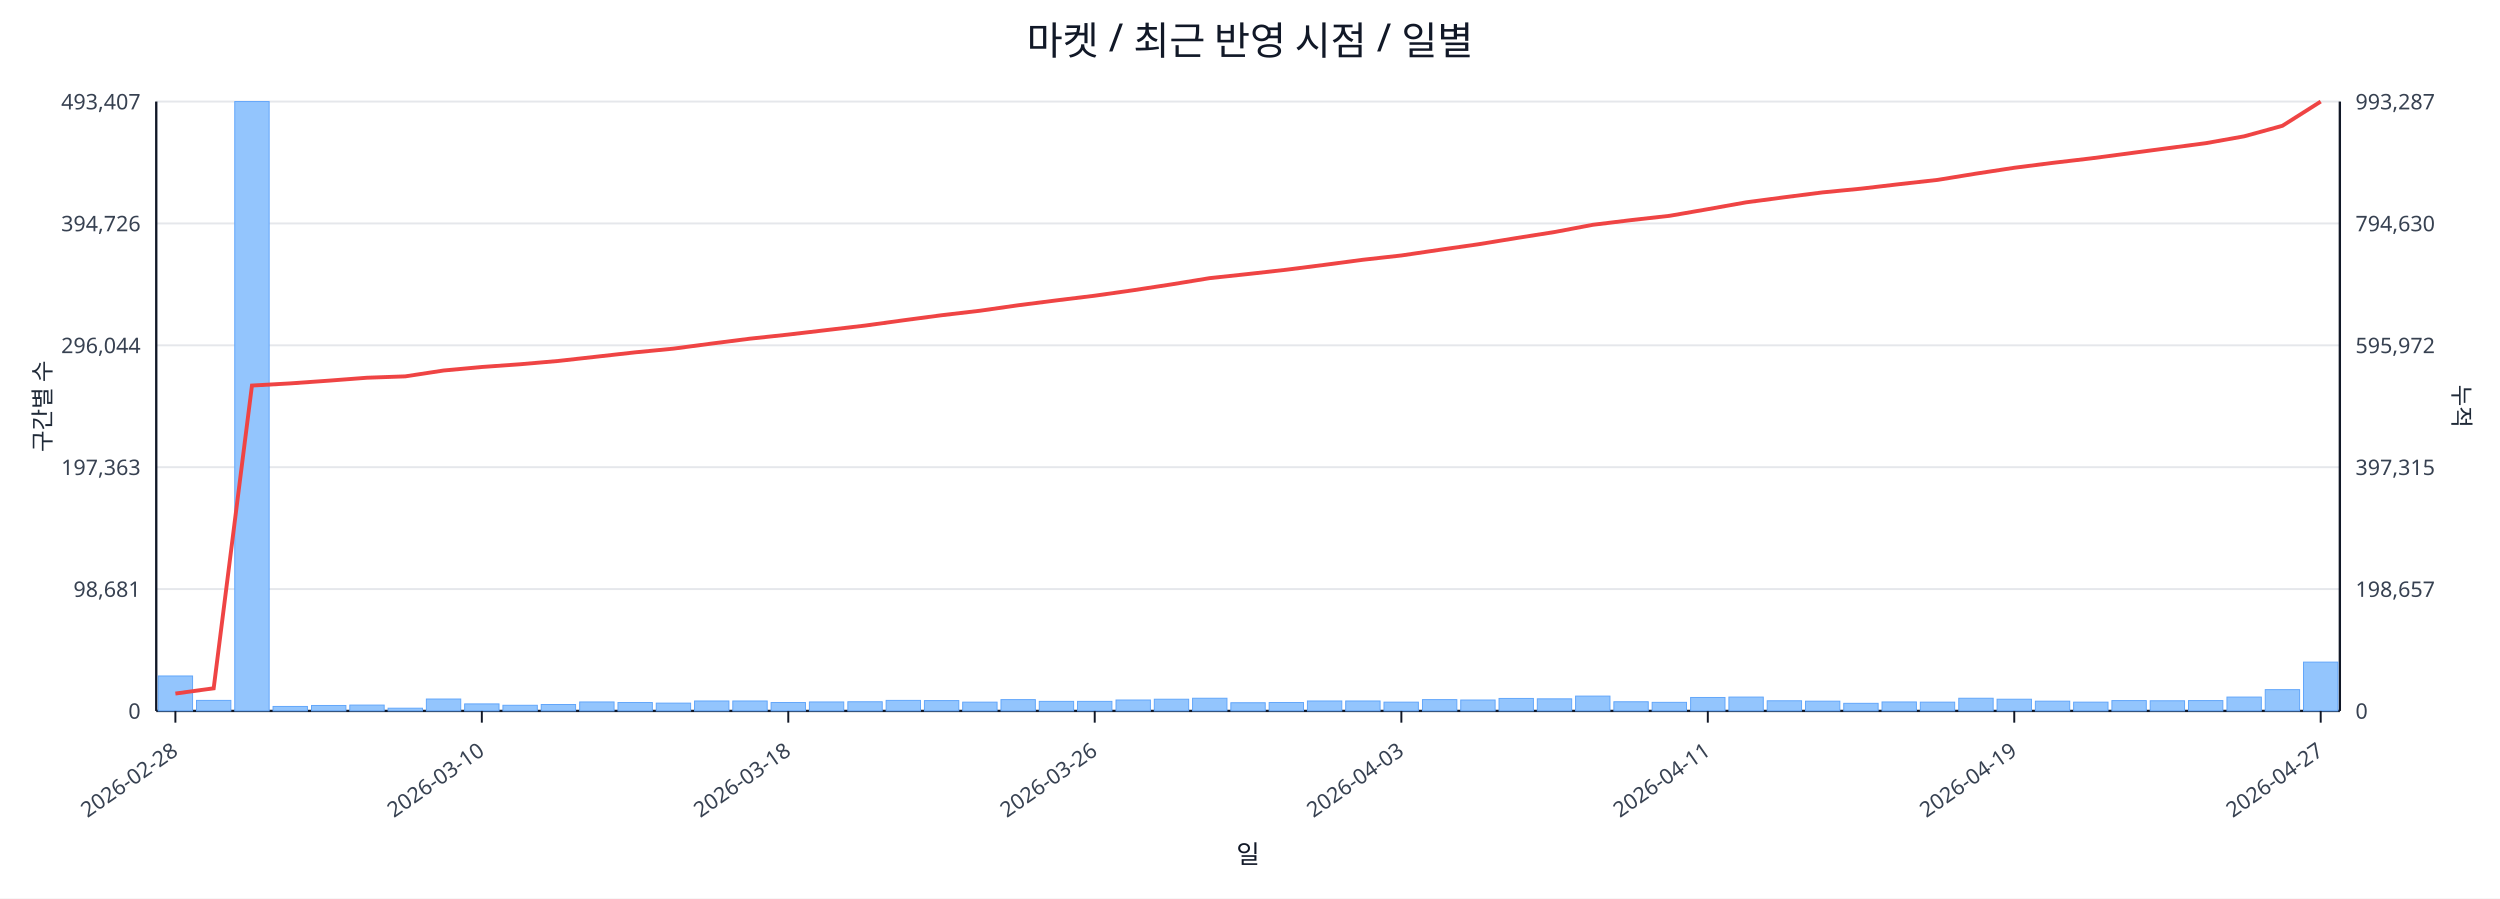
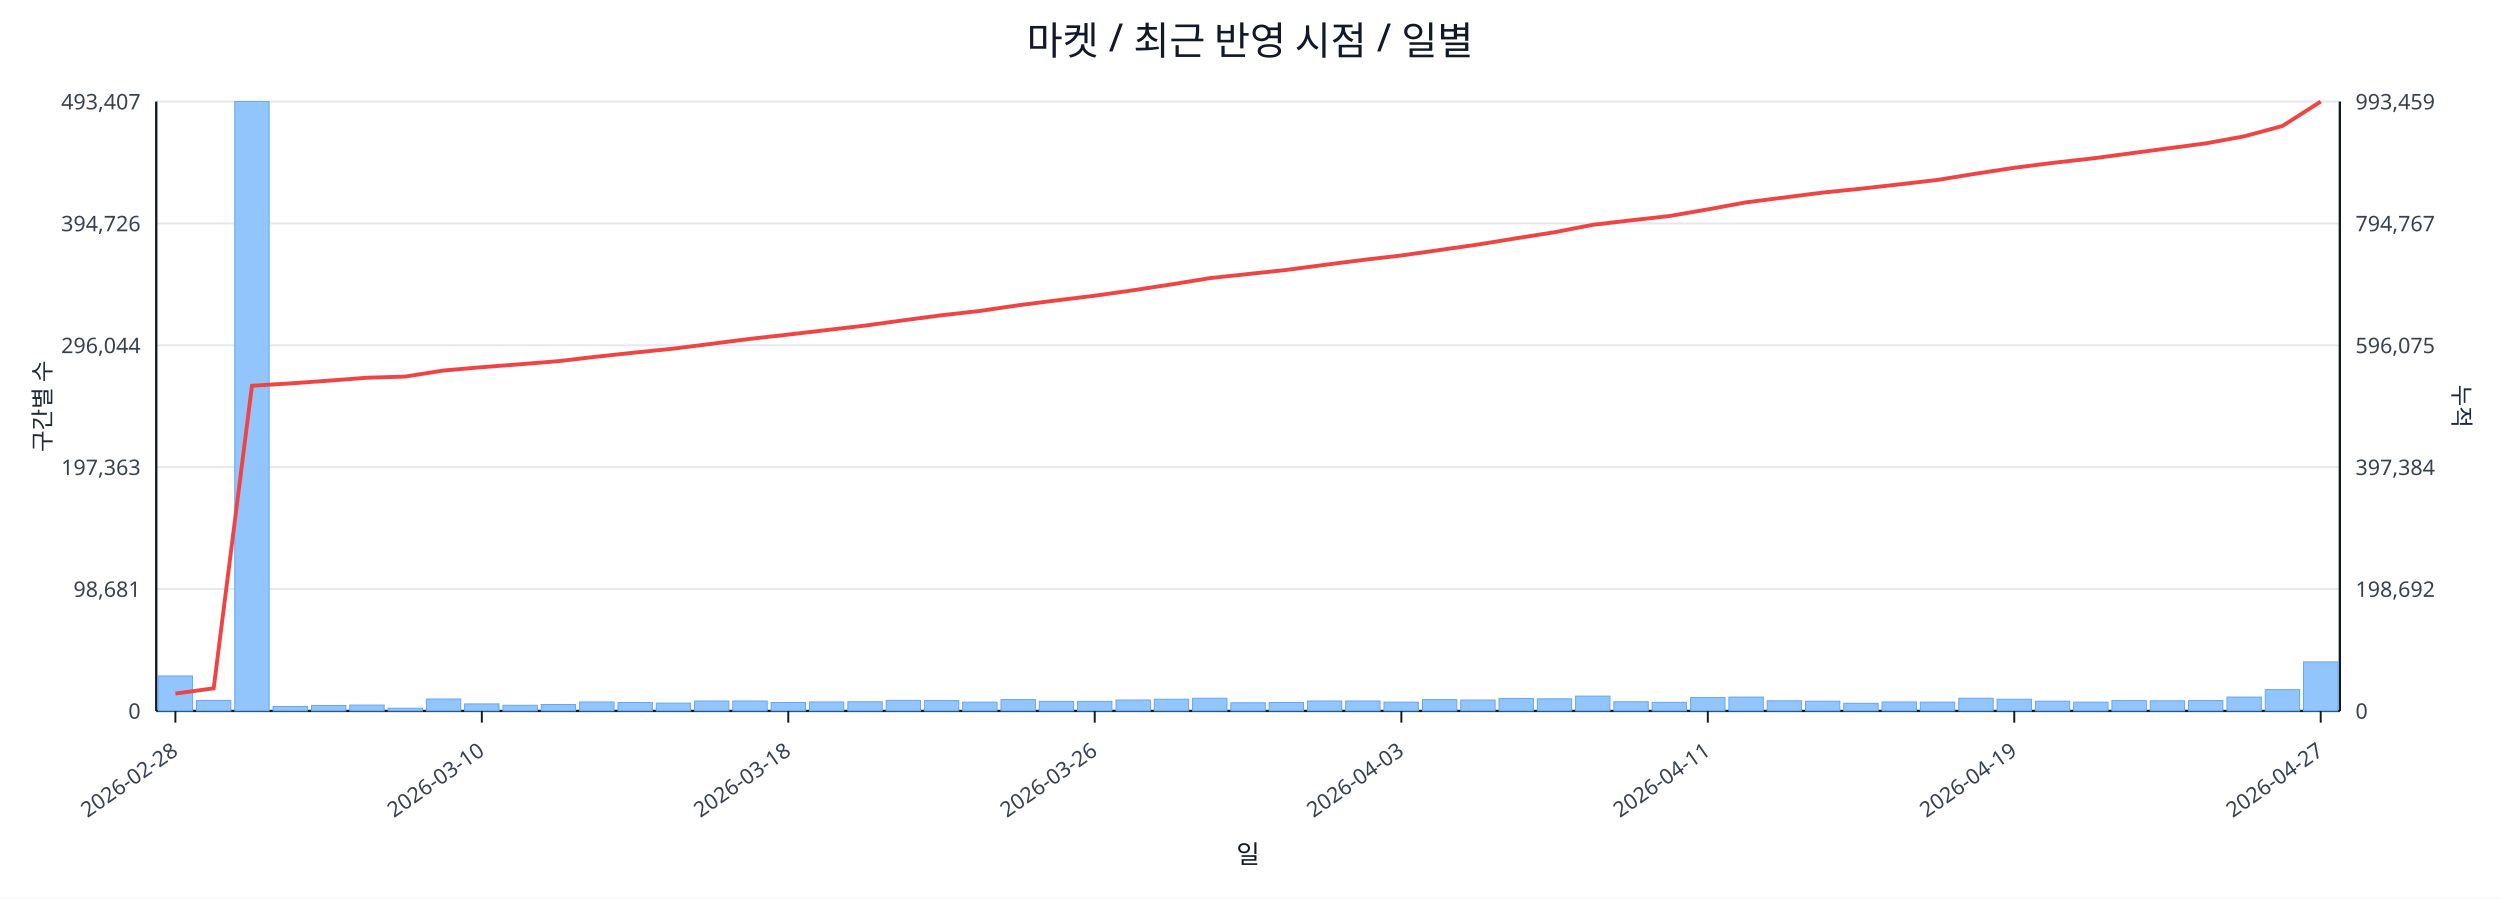
<svg xmlns="http://www.w3.org/2000/svg" width="1280" height="460" viewBox="0 0 1280 460">
  <rect x="0" y="0" width="100%" height="100%" fill="#ffffff" />
  <text x="640.0" y="28" font-size="20" text-anchor="middle" font-family="sans-serif" fill="#111827">마켓 / 최근 반영 시점 / 일별</text>
  <line x1="80.0" y1="52.0" x2="1198.0" y2="52.0" stroke="#e5e7eb" stroke-width="1" />
  <text x="72.0" y="56.0" font-size="11" text-anchor="end" font-family="sans-serif" fill="#374151">493,407</text>
-   <text x="1206.0" y="56.0" font-size="11" text-anchor="start" font-family="sans-serif" fill="#374151">993,287</text>
+   <text x="1206.0" y="56.0" font-size="11" text-anchor="start" font-family="sans-serif" fill="#374151">993,459</text>
  <line x1="80.0" y1="114.4" x2="1198.0" y2="114.4" stroke="#e5e7eb" stroke-width="1" />
  <text x="72.0" y="118.4" font-size="11" text-anchor="end" font-family="sans-serif" fill="#374151">394,726</text>
-   <text x="1206.0" y="118.4" font-size="11" text-anchor="start" font-family="sans-serif" fill="#374151">794,630</text>
+   <text x="1206.0" y="118.4" font-size="11" text-anchor="start" font-family="sans-serif" fill="#374151">794,767</text>
  <line x1="80.0" y1="176.8" x2="1198.0" y2="176.8" stroke="#e5e7eb" stroke-width="1" />
  <text x="72.0" y="180.8" font-size="11" text-anchor="end" font-family="sans-serif" fill="#374151">296,044</text>
-   <text x="1206.0" y="180.8" font-size="11" text-anchor="start" font-family="sans-serif" fill="#374151">595,972</text>
+   <text x="1206.0" y="180.8" font-size="11" text-anchor="start" font-family="sans-serif" fill="#374151">596,075</text>
  <line x1="80.0" y1="239.2" x2="1198.0" y2="239.2" stroke="#e5e7eb" stroke-width="1" />
  <text x="72.0" y="243.2" font-size="11" text-anchor="end" font-family="sans-serif" fill="#374151">197,363</text>
-   <text x="1206.0" y="243.2" font-size="11" text-anchor="start" font-family="sans-serif" fill="#374151">397,315</text>
+   <text x="1206.0" y="243.2" font-size="11" text-anchor="start" font-family="sans-serif" fill="#374151">397,384</text>
  <line x1="80.0" y1="301.6" x2="1198.0" y2="301.6" stroke="#e5e7eb" stroke-width="1" />
  <text x="72.0" y="305.6" font-size="11" text-anchor="end" font-family="sans-serif" fill="#374151">98,681</text>
-   <text x="1206.0" y="305.6" font-size="11" text-anchor="start" font-family="sans-serif" fill="#374151">198,657</text>
+   <text x="1206.0" y="305.6" font-size="11" text-anchor="start" font-family="sans-serif" fill="#374151">198,692</text>
  <line x1="80.0" y1="364.0" x2="1198.0" y2="364.0" stroke="#e5e7eb" stroke-width="1" />
  <text x="72.0" y="368.0" font-size="11" text-anchor="end" font-family="sans-serif" fill="#374151">0</text>
  <text x="1206.0" y="368.0" font-size="11" text-anchor="start" font-family="sans-serif" fill="#374151">0</text>
  <line x1="80.0" y1="364.0" x2="1198.0" y2="364.0" stroke="#111827" stroke-width="1.2" />
  <line x1="80.0" y1="52.0" x2="80.0" y2="364.0" stroke="#111827" stroke-width="1.2" />
  <line x1="1198.0" y1="52.0" x2="1198.0" y2="364.0" stroke="#111827" stroke-width="1.2" />
  <rect x="81.0" y="346.1" width="17.6" height="17.9" fill="#93c5fd" stroke="#60a5fa" stroke-width="0.5" />
  <rect x="100.6" y="358.6" width="17.6" height="5.4" fill="#93c5fd" stroke="#60a5fa" stroke-width="0.5" />
  <rect x="120.2" y="52.0" width="17.6" height="312.0" fill="#93c5fd" stroke="#60a5fa" stroke-width="0.5" />
  <rect x="139.8" y="361.7" width="17.6" height="2.3" fill="#93c5fd" stroke="#60a5fa" stroke-width="0.5" />
  <rect x="159.5" y="361.2" width="17.6" height="2.8" fill="#93c5fd" stroke="#60a5fa" stroke-width="0.5" />
  <rect x="179.1" y="361.0" width="17.6" height="3.0" fill="#93c5fd" stroke="#60a5fa" stroke-width="0.5" />
  <rect x="198.7" y="362.6" width="17.6" height="1.4" fill="#93c5fd" stroke="#60a5fa" stroke-width="0.5" />
  <rect x="218.3" y="357.9" width="17.6" height="6.1" fill="#93c5fd" stroke="#60a5fa" stroke-width="0.5" />
  <rect x="237.9" y="360.4" width="17.6" height="3.6" fill="#93c5fd" stroke="#60a5fa" stroke-width="0.5" />
  <rect x="257.5" y="361.1" width="17.6" height="2.9" fill="#93c5fd" stroke="#60a5fa" stroke-width="0.5" />
  <rect x="277.1" y="360.7" width="17.6" height="3.3" fill="#93c5fd" stroke="#60a5fa" stroke-width="0.5" />
  <rect x="296.8" y="359.4" width="17.6" height="4.6" fill="#93c5fd" stroke="#60a5fa" stroke-width="0.5" />
  <rect x="316.4" y="359.7" width="17.6" height="4.3" fill="#93c5fd" stroke="#60a5fa" stroke-width="0.5" />
  <rect x="336.0" y="360.0" width="17.6" height="4.0" fill="#93c5fd" stroke="#60a5fa" stroke-width="0.5" />
  <rect x="355.6" y="358.9" width="17.6" height="5.1" fill="#93c5fd" stroke="#60a5fa" stroke-width="0.5" />
  <rect x="375.2" y="358.9" width="17.6" height="5.1" fill="#93c5fd" stroke="#60a5fa" stroke-width="0.5" />
  <rect x="394.8" y="359.7" width="17.6" height="4.3" fill="#93c5fd" stroke="#60a5fa" stroke-width="0.5" />
  <rect x="414.4" y="359.4" width="17.6" height="4.6" fill="#93c5fd" stroke="#60a5fa" stroke-width="0.5" />
  <rect x="434.1" y="359.3" width="17.6" height="4.7" fill="#93c5fd" stroke="#60a5fa" stroke-width="0.5" />
  <rect x="453.7" y="358.6" width="17.6" height="5.4" fill="#93c5fd" stroke="#60a5fa" stroke-width="0.5" />
  <rect x="473.3" y="358.7" width="17.6" height="5.3" fill="#93c5fd" stroke="#60a5fa" stroke-width="0.5" />
  <rect x="492.9" y="359.5" width="17.6" height="4.5" fill="#93c5fd" stroke="#60a5fa" stroke-width="0.5" />
  <rect x="512.5" y="358.2" width="17.6" height="5.8" fill="#93c5fd" stroke="#60a5fa" stroke-width="0.5" />
  <rect x="532.1" y="359.1" width="17.6" height="4.9" fill="#93c5fd" stroke="#60a5fa" stroke-width="0.5" />
  <rect x="551.7" y="359.1" width="17.6" height="4.9" fill="#93c5fd" stroke="#60a5fa" stroke-width="0.5" />
  <rect x="571.4" y="358.4" width="17.6" height="5.6" fill="#93c5fd" stroke="#60a5fa" stroke-width="0.5" />
  <rect x="591.0" y="358.0" width="17.6" height="6.0" fill="#93c5fd" stroke="#60a5fa" stroke-width="0.5" />
  <rect x="610.6" y="357.5" width="17.6" height="6.5" fill="#93c5fd" stroke="#60a5fa" stroke-width="0.5" />
  <rect x="630.2" y="359.8" width="17.6" height="4.2" fill="#93c5fd" stroke="#60a5fa" stroke-width="0.5" />
  <rect x="649.8" y="359.7" width="17.6" height="4.3" fill="#93c5fd" stroke="#60a5fa" stroke-width="0.5" />
  <rect x="669.4" y="358.9" width="17.6" height="5.1" fill="#93c5fd" stroke="#60a5fa" stroke-width="0.5" />
  <rect x="689.0" y="358.9" width="17.6" height="5.1" fill="#93c5fd" stroke="#60a5fa" stroke-width="0.5" />
  <rect x="708.6" y="359.5" width="17.6" height="4.5" fill="#93c5fd" stroke="#60a5fa" stroke-width="0.5" />
  <rect x="728.3" y="358.2" width="17.6" height="5.8" fill="#93c5fd" stroke="#60a5fa" stroke-width="0.5" />
  <rect x="747.9" y="358.4" width="17.6" height="5.6" fill="#93c5fd" stroke="#60a5fa" stroke-width="0.5" />
  <rect x="767.5" y="357.6" width="17.6" height="6.4" fill="#93c5fd" stroke="#60a5fa" stroke-width="0.5" />
  <rect x="787.1" y="357.8" width="17.6" height="6.2" fill="#93c5fd" stroke="#60a5fa" stroke-width="0.5" />
  <rect x="806.7" y="356.4" width="17.6" height="7.6" fill="#93c5fd" stroke="#60a5fa" stroke-width="0.5" />
  <rect x="826.3" y="359.3" width="17.6" height="4.7" fill="#93c5fd" stroke="#60a5fa" stroke-width="0.5" />
  <rect x="845.9" y="359.6" width="17.6" height="4.4" fill="#93c5fd" stroke="#60a5fa" stroke-width="0.5" />
  <rect x="865.6" y="357.1" width="17.6" height="6.9" fill="#93c5fd" stroke="#60a5fa" stroke-width="0.5" />
  <rect x="885.2" y="356.9" width="17.6" height="7.1" fill="#93c5fd" stroke="#60a5fa" stroke-width="0.5" />
  <rect x="904.8" y="358.8" width="17.6" height="5.2" fill="#93c5fd" stroke="#60a5fa" stroke-width="0.5" />
  <rect x="924.4" y="359.0" width="17.6" height="5.0" fill="#93c5fd" stroke="#60a5fa" stroke-width="0.5" />
  <rect x="944.0" y="360.1" width="17.6" height="3.9" fill="#93c5fd" stroke="#60a5fa" stroke-width="0.5" />
  <rect x="963.6" y="359.4" width="17.6" height="4.6" fill="#93c5fd" stroke="#60a5fa" stroke-width="0.5" />
  <rect x="983.2" y="359.5" width="17.6" height="4.5" fill="#93c5fd" stroke="#60a5fa" stroke-width="0.5" />
  <rect x="1002.9" y="357.5" width="17.6" height="6.5" fill="#93c5fd" stroke="#60a5fa" stroke-width="0.5" />
  <rect x="1022.5" y="358.0" width="17.6" height="6.0" fill="#93c5fd" stroke="#60a5fa" stroke-width="0.5" />
  <rect x="1042.1" y="359.0" width="17.6" height="5.0" fill="#93c5fd" stroke="#60a5fa" stroke-width="0.5" />
  <rect x="1061.7" y="359.5" width="17.6" height="4.5" fill="#93c5fd" stroke="#60a5fa" stroke-width="0.5" />
  <rect x="1081.3" y="358.7" width="17.6" height="5.3" fill="#93c5fd" stroke="#60a5fa" stroke-width="0.5" />
  <rect x="1100.9" y="358.8" width="17.6" height="5.2" fill="#93c5fd" stroke="#60a5fa" stroke-width="0.5" />
  <rect x="1120.5" y="358.7" width="17.6" height="5.3" fill="#93c5fd" stroke="#60a5fa" stroke-width="0.5" />
  <rect x="1140.2" y="356.9" width="17.6" height="7.1" fill="#93c5fd" stroke="#60a5fa" stroke-width="0.5" />
  <rect x="1159.8" y="353.1" width="17.6" height="10.9" fill="#93c5fd" stroke="#60a5fa" stroke-width="0.5" />
-   <rect x="1179.4" y="339.0" width="17.6" height="25.0" fill="#93c5fd" stroke="#60a5fa" stroke-width="0.5" />
-   <polyline fill="none" stroke="#ef4444" stroke-width="2" points="89.8,355.1 109.4,352.4 129.0,197.4 148.6,196.3 168.3,194.9 187.9,193.4 207.5,192.7 227.1,189.7 246.7,187.9 266.3,186.5 285.9,184.8 305.6,182.6 325.2,180.4 344.8,178.5 364.4,175.9 384.0,173.4 403.6,171.3 423.2,169.0 442.9,166.7 462.5,164.0 482.1,161.4 501.7,159.1 521.3,156.3 540.9,153.8 560.5,151.4 580.2,148.6 599.8,145.6 619.4,142.4 639.0,140.3 658.6,138.1 678.2,135.6 697.8,133.0 717.5,130.8 737.1,127.9 756.7,125.1 776.3,121.9 795.9,118.8 815.5,115.1 835.1,112.7 854.8,110.5 874.4,107.1 894.0,103.6 913.6,101.0 933.2,98.5 952.8,96.6 972.4,94.3 992.1,92.1 1011.7,88.9 1031.3,85.9 1050.9,83.4 1070.5,81.1 1090.1,78.5 1109.7,75.9 1129.4,73.3 1149.0,69.8 1168.6,64.4 1188.2,52.0" />
+   <rect x="1179.4" y="338.9" width="17.6" height="25.1" fill="#93c5fd" stroke="#60a5fa" stroke-width="0.5" />
+   <polyline fill="none" stroke="#ef4444" stroke-width="2" points="89.8,355.1 109.4,352.4 129.0,197.5 148.6,196.3 168.3,194.9 187.9,193.4 207.5,192.8 227.1,189.7 246.7,188.0 266.3,186.5 285.9,184.9 305.6,182.6 325.2,180.5 344.8,178.5 364.4,176.0 384.0,173.5 403.6,171.3 423.2,169.0 442.9,166.7 462.5,164.0 482.1,161.4 501.7,159.2 521.3,156.3 540.9,153.8 560.5,151.4 580.2,148.6 599.8,145.6 619.4,142.4 639.0,140.3 658.6,138.2 678.2,135.6 697.8,133.1 717.5,130.8 737.1,128.0 756.7,125.2 776.3,122.0 795.9,118.9 815.5,115.1 835.1,112.8 854.8,110.6 874.4,107.2 894.0,103.6 913.6,101.1 933.2,98.6 952.8,96.6 972.4,94.4 992.1,92.1 1011.7,88.9 1031.3,85.9 1050.9,83.4 1070.5,81.2 1090.1,78.6 1109.7,76.0 1129.4,73.4 1149.0,69.8 1168.6,64.5 1188.2,52.0" />
  <line x1="89.8" y1="364.0" x2="89.8" y2="370.0" stroke="#111827" stroke-width="1" />
  <text x="91.8" y="386.0" font-size="11" text-anchor="end" transform="rotate(-35 91.8 386.0)" font-family="sans-serif" fill="#374151">2026-02-28</text>
  <line x1="246.7" y1="364.0" x2="246.7" y2="370.0" stroke="#111827" stroke-width="1" />
  <text x="248.7" y="386.0" font-size="11" text-anchor="end" transform="rotate(-35 248.7 386.0)" font-family="sans-serif" fill="#374151">2026-03-10</text>
  <line x1="403.6" y1="364.0" x2="403.6" y2="370.0" stroke="#111827" stroke-width="1" />
  <text x="405.6" y="386.0" font-size="11" text-anchor="end" transform="rotate(-35 405.6 386.0)" font-family="sans-serif" fill="#374151">2026-03-18</text>
  <line x1="560.5" y1="364.0" x2="560.5" y2="370.0" stroke="#111827" stroke-width="1" />
  <text x="562.5" y="386.0" font-size="11" text-anchor="end" transform="rotate(-35 562.5 386.0)" font-family="sans-serif" fill="#374151">2026-03-26</text>
  <line x1="717.5" y1="364.0" x2="717.5" y2="370.0" stroke="#111827" stroke-width="1" />
  <text x="719.5" y="386.0" font-size="11" text-anchor="end" transform="rotate(-35 719.5 386.0)" font-family="sans-serif" fill="#374151">2026-04-03</text>
  <line x1="874.4" y1="364.0" x2="874.4" y2="370.0" stroke="#111827" stroke-width="1" />
  <text x="876.4" y="386.0" font-size="11" text-anchor="end" transform="rotate(-35 876.4 386.0)" font-family="sans-serif" fill="#374151">2026-04-11</text>
  <line x1="1031.3" y1="364.0" x2="1031.3" y2="370.0" stroke="#111827" stroke-width="1" />
  <text x="1033.3" y="386.0" font-size="11" text-anchor="end" transform="rotate(-35 1033.3 386.0)" font-family="sans-serif" fill="#374151">2026-04-19</text>
  <line x1="1188.2" y1="364.0" x2="1188.2" y2="370.0" stroke="#111827" stroke-width="1" />
  <text x="1190.2" y="386.0" font-size="11" text-anchor="end" transform="rotate(-35 1190.2 386.0)" font-family="sans-serif" fill="#374151">2026-04-27</text>
  <text x="26" y="208.0" font-size="12" transform="rotate(-90 26 208.0)" text-anchor="middle" font-family="sans-serif" fill="#1f2937">구간별 수</text>
  <text x="1256.0" y="208.0" font-size="12" transform="rotate(90 1256.0 208.0)" text-anchor="middle" font-family="sans-serif" fill="#1f2937">누적</text>
  <text x="639.0" y="442.0" font-size="13" text-anchor="middle" font-family="sans-serif" fill="#111827">일</text>
</svg>
